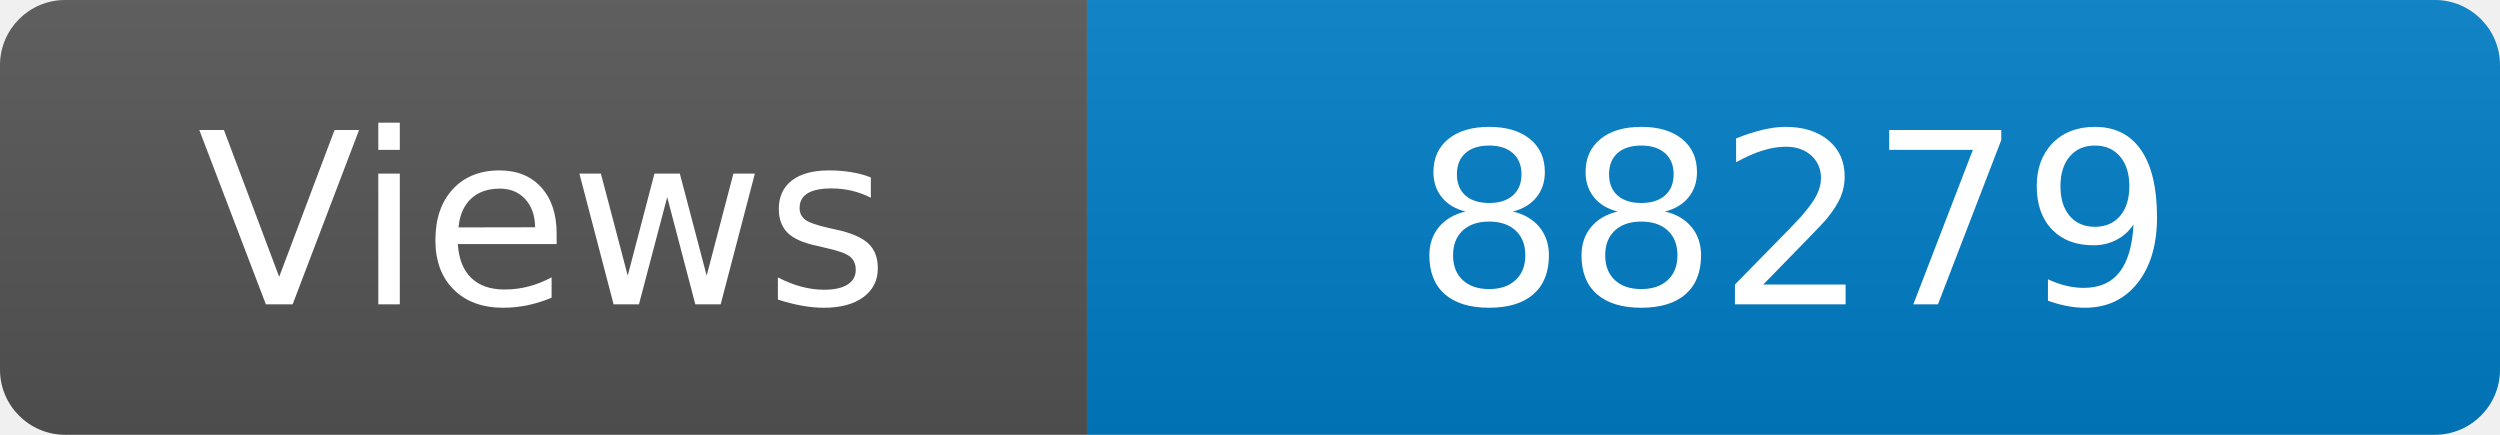
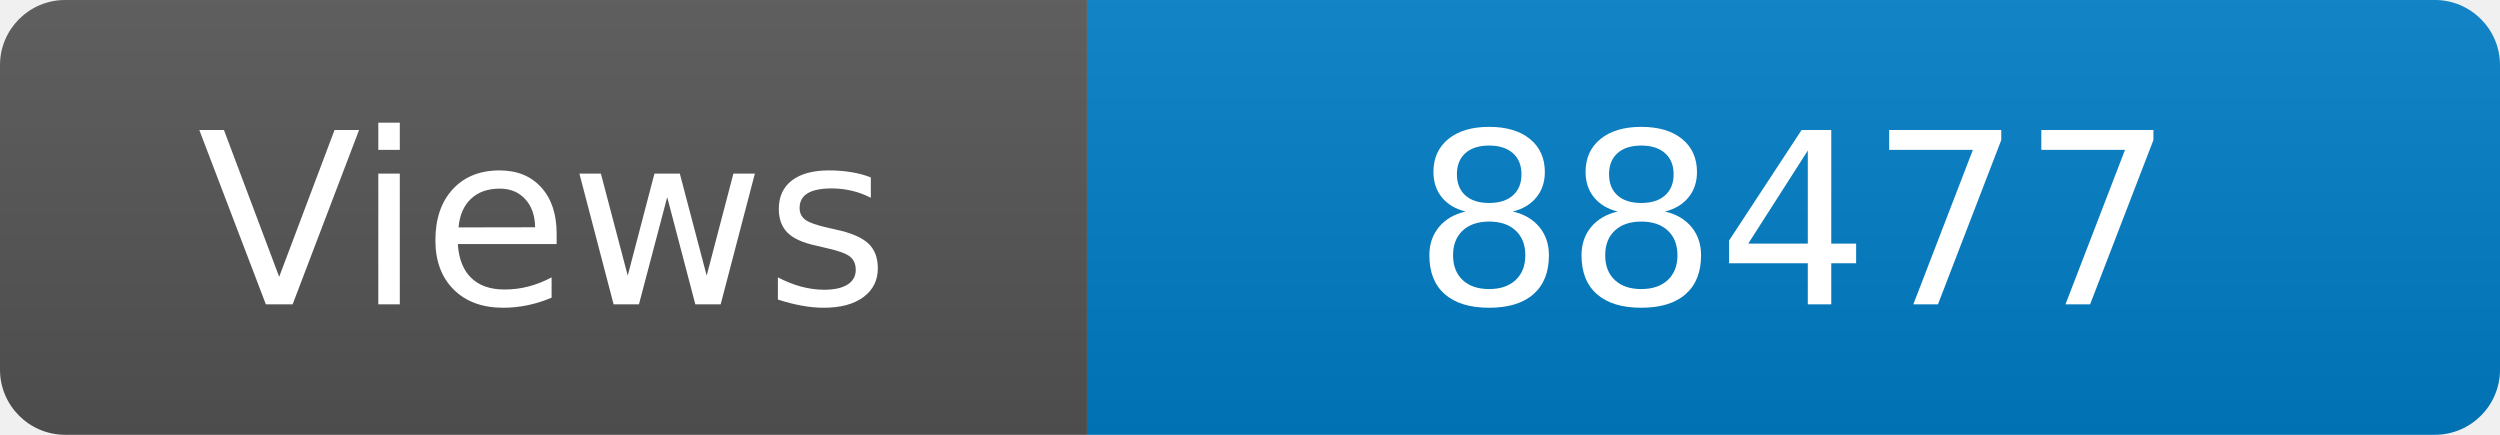
<svg xmlns="http://www.w3.org/2000/svg" width="115" height="20" role="img" aria-label="Maintained?: yes">
  <linearGradient id="s" x2="0" y2="100%">
    <stop offset="0" stop-color="#bbb" stop-opacity=".1" />
    <stop offset="1" stop-opacity=".1" />
  </linearGradient>
  <clipPath id="r">
    <rect width="115" height="20" rx="3" fill="#fff" />
  </clipPath>
  <g clip-path="url(#r)">
    <rect width="50" height="20" fill="#555" />
    <rect x="50" width="160" height="20" fill="#007ec6" />
    <rect width="115" height="20" fill="url(#s)" />
  </g>
  <g fill="#fff" text-anchor="middle" font-family="Verdana,Geneva,DejaVu Sans,sans-serif" font-size="110">
    <text x="250" y="140" transform="scale(.1)" fill="#fff">Views</text>
-     <text x="825" y="140" transform="scale(.1)" fill="#fff">88279</text>
+     <text x="825" y="140" transform="scale(.1)" fill="#fff">88477</text>
  </g>
</svg>
